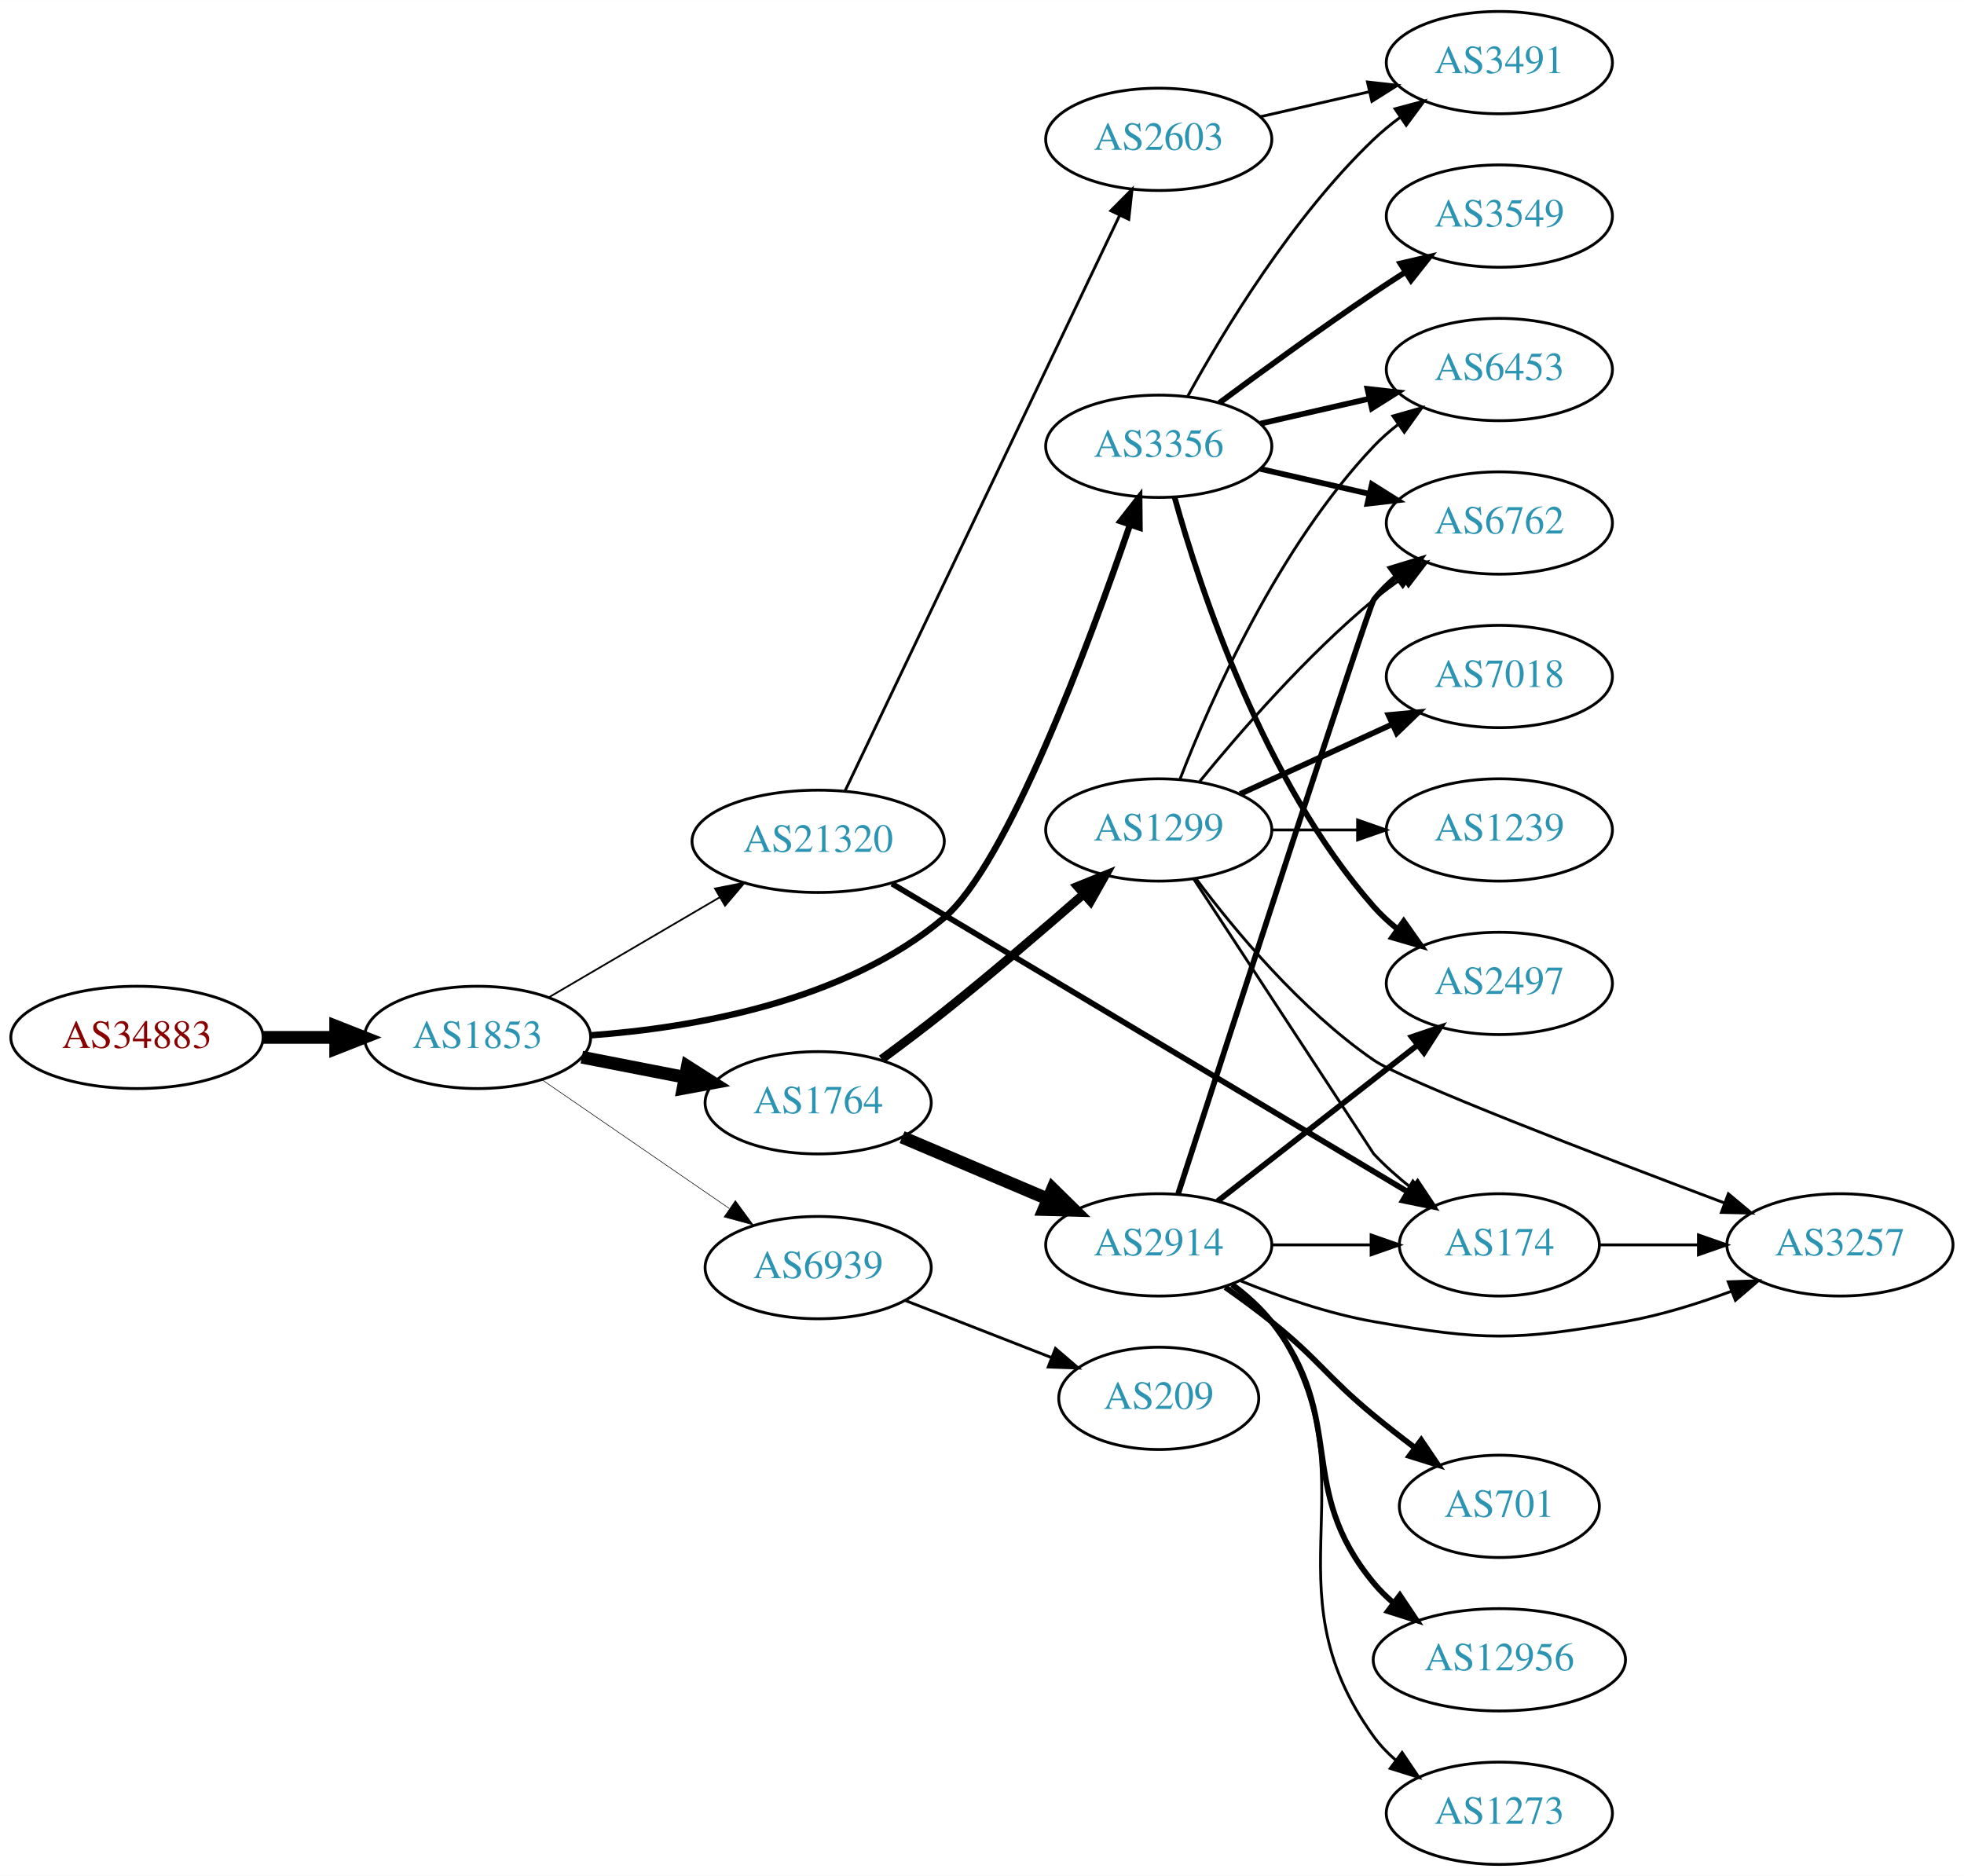
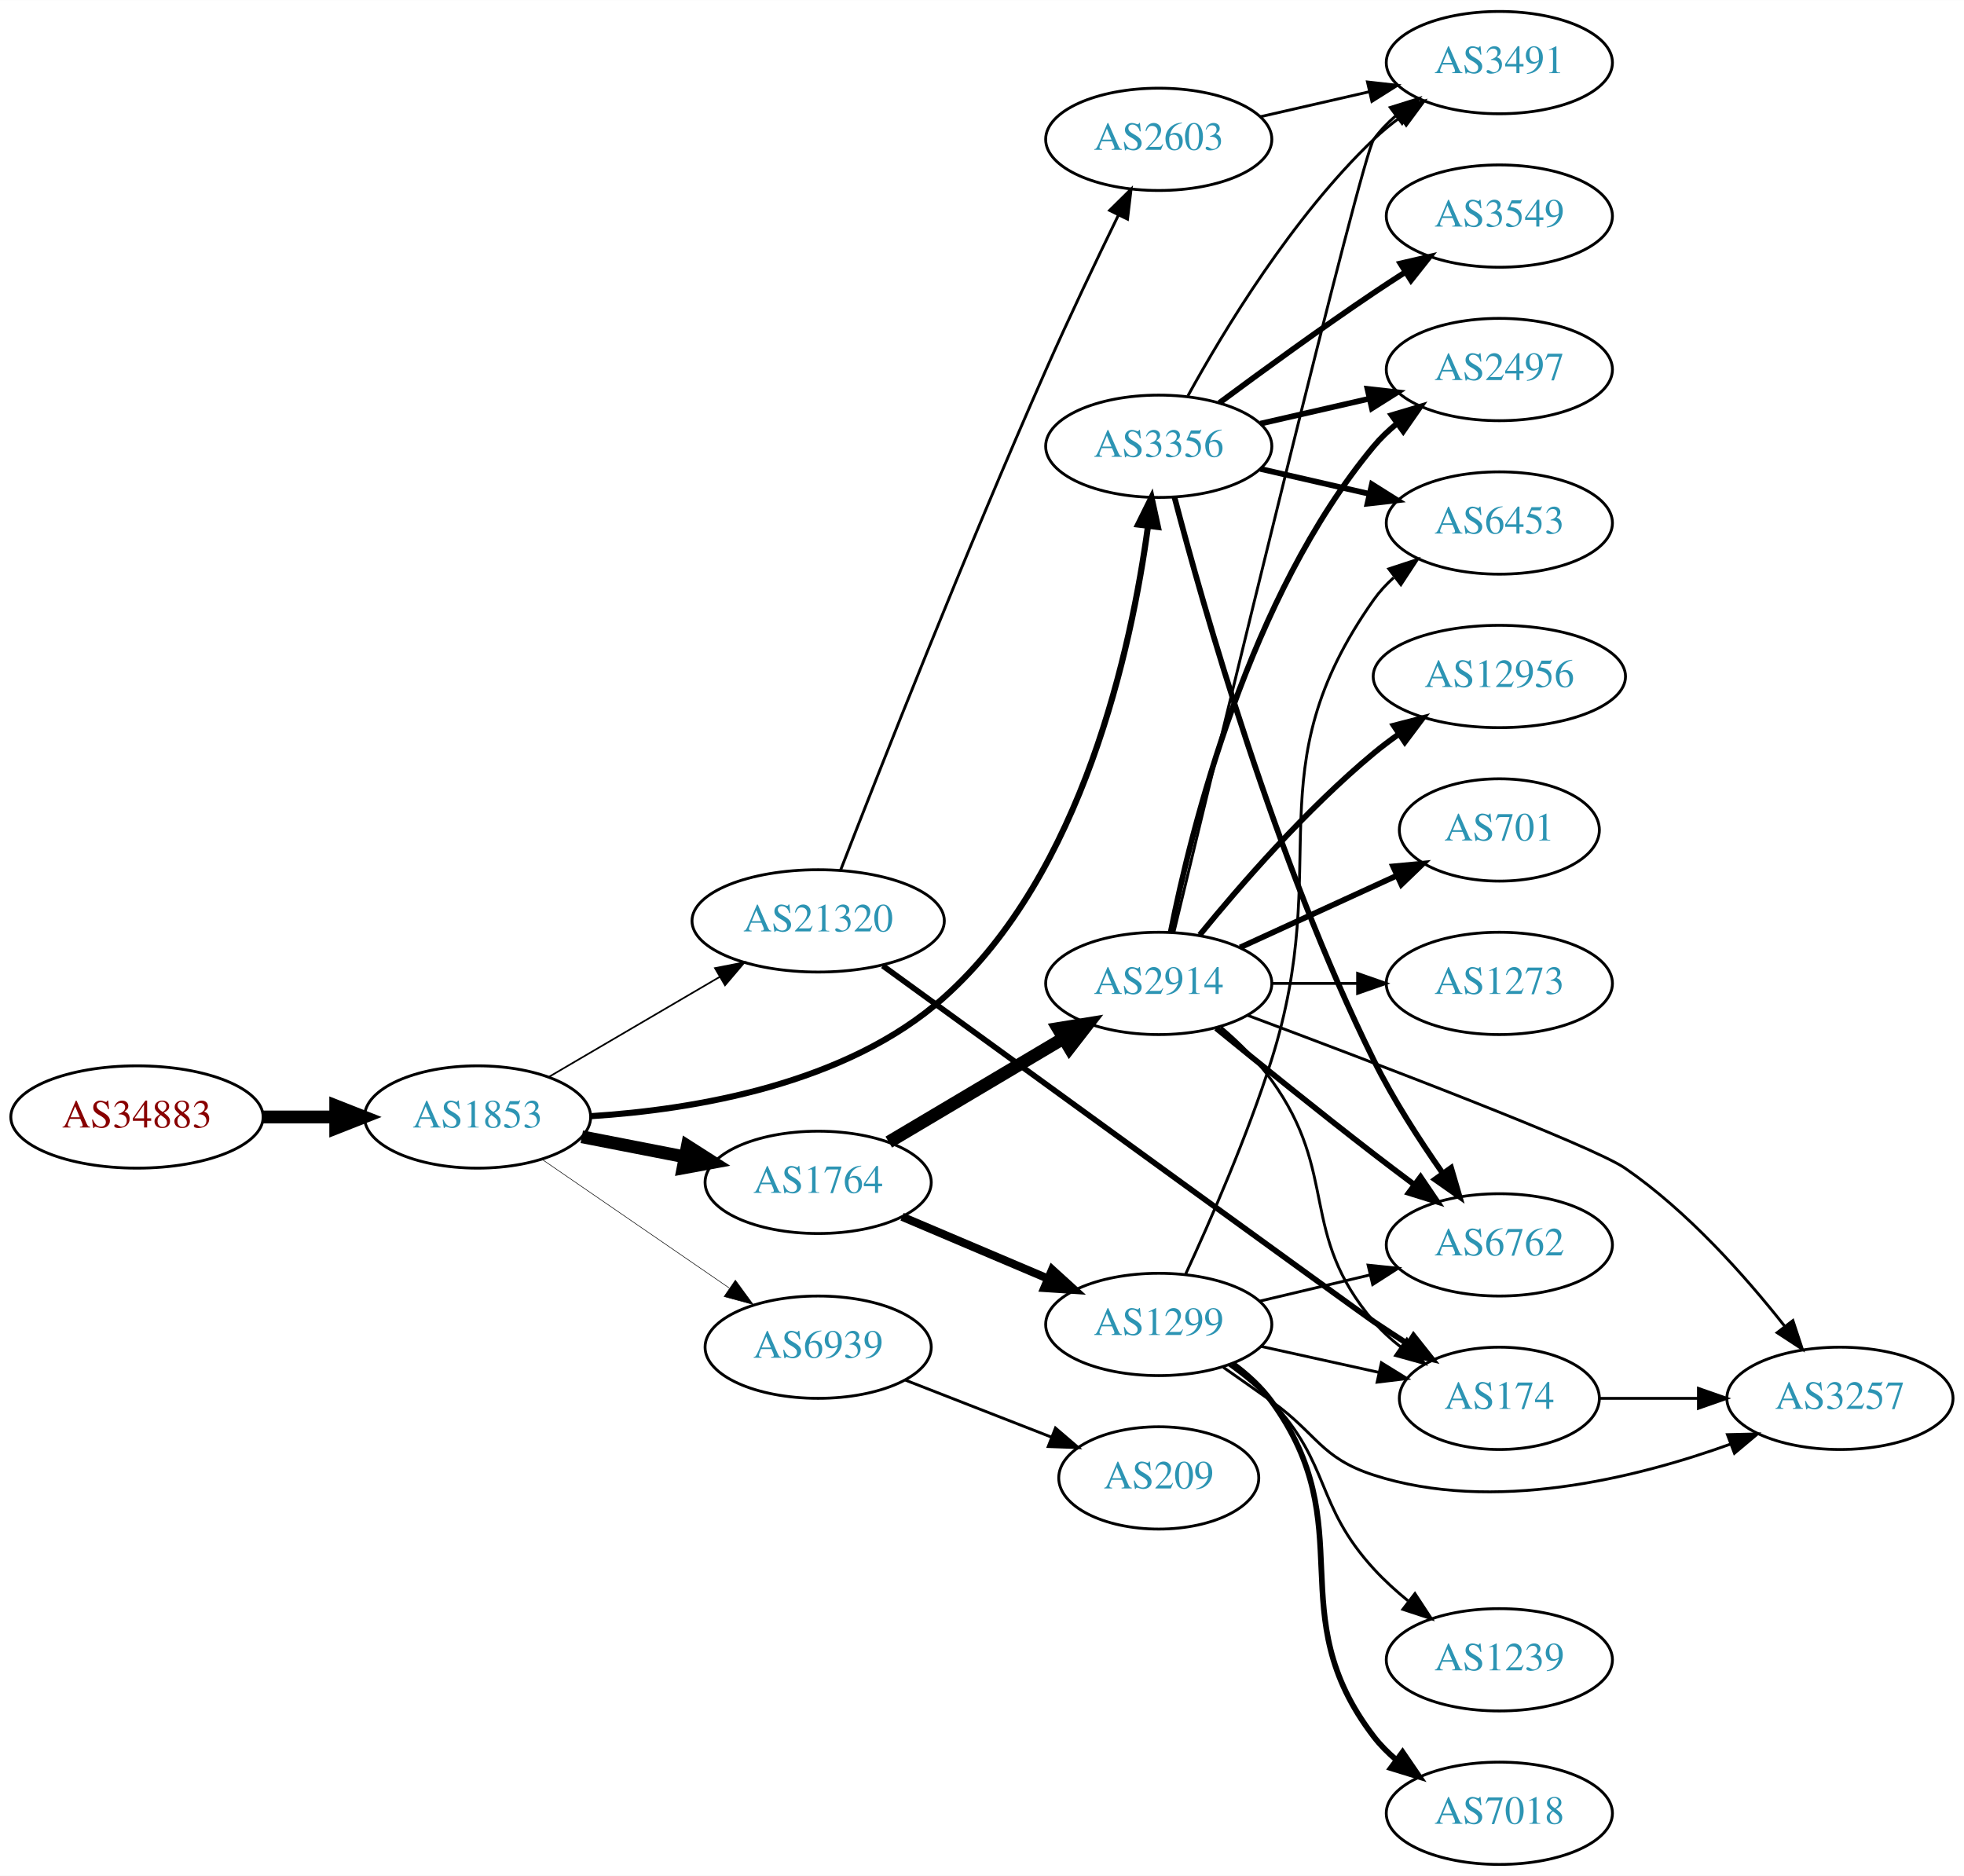
<svg xmlns="http://www.w3.org/2000/svg" xmlns:xlink="http://www.w3.org/1999/xlink" width="691pt" height="660pt" viewBox="0.00 0.00 691.06 660.00">
  <g id="graph0" class="graph" transform="scale(1 1) rotate(0) translate(4 656)">
    <polygon fill="white" stroke="none" points="-4,4 -4,-656 687.055,-656 687.055,4 -4,4" />
    <g id="node1" class="node">
      <g id="a_node1">
        <a xlink:href="/asn/34883" xlink:title="AS34883 ~ FH JOANNEUM Gesellschaft mbH [AT]">
-           <ellipse fill="#ffffff" stroke="black" cx="44.196" cy="-291" rx="44.393" ry="18" />
-           <text text-anchor="middle" x="44.196" y="-287.3" font-family="Times,serif" font-size="14.00" fill="#880000">AS34883</text>
+           <ellipse fill="#ffffff" stroke="black" cx="44.196" cy="-263" rx="44.393" ry="18" />
+           <text text-anchor="middle" x="44.196" y="-259.3" font-family="Times,serif" font-size="14.00" fill="#880000">AS34883</text>
        </a>
      </g>
    </g>
    <g id="node2" class="node">
      <g id="a_node2">
        <a xlink:href="/asn/1853" xlink:title="AS1853 ~ ACOnet Backbone [AT]">
-           <ellipse fill="#ffffff" stroke="black" cx="164.039" cy="-291" rx="39.794" ry="18" />
-           <text text-anchor="middle" x="164.039" y="-287.3" font-family="Times,serif" font-size="14.00" fill="#2c94b3">AS1853</text>
+           <ellipse fill="#ffffff" stroke="black" cx="164.039" cy="-263" rx="39.794" ry="18" />
+           <text text-anchor="middle" x="164.039" y="-259.3" font-family="Times,serif" font-size="14.00" fill="#2c94b3">AS1853</text>
        </a>
      </g>
    </g>
    <g id="edge1" class="edge">
-       <path fill="none" stroke="black" stroke-width="4.5" d="M88.407,-291C96.72,-291 105.482,-291 113.965,-291" />
-       <polygon fill="black" stroke="black" stroke-width="4.5" points="114.123,-294.938 124.123,-291 114.123,-287.063 114.123,-294.938" />
+       <path fill="none" stroke="black" stroke-width="4.5" d="M88.407,-263C96.72,-263 105.482,-263 113.965,-263" />
+       <polygon fill="black" stroke="black" stroke-width="4.5" points="114.123,-266.938 124.123,-263 114.123,-259.063 114.123,-266.938" />
    </g>
    <g id="node3" class="node">
      <g id="a_node3">
        <a xlink:href="/asn/3356" xlink:title="AS3356 ~ Level 3 Parent, LLC [US]">
          <ellipse fill="#ffffff" stroke="black" cx="403.724" cy="-499" rx="39.794" ry="18" />
          <text text-anchor="middle" x="403.724" y="-495.3" font-family="Times,serif" font-size="14.00" fill="#2c94b3">AS3356</text>
        </a>
      </g>
    </g>
    <g id="edge2" class="edge">
-       <path fill="none" stroke="black" stroke-width="2.25" d="M203.928,-291.744C239.953,-294.391 293.095,-303.525 328.077,-333 350.29,-351.716 379.096,-429.159 393.57,-471.33" />
-       <polygon fill="black" stroke="black" stroke-width="2.25" points="390.319,-472.643 396.846,-480.989 396.948,-470.395 390.319,-472.643" />
+       <path fill="none" stroke="black" stroke-width="2.152" d="M203.956,-263.289C240.256,-265.592 293.814,-274.472 328.077,-305 377.155,-348.727 394.184,-428.44 399.924,-470.795" />
+       <polygon fill="black" stroke="black" stroke-width="2.152" points="396.48,-471.463 401.18,-480.958 403.427,-470.604 396.48,-471.463" />
    </g>
    <g id="node4" class="node">
      <g id="a_node4">
        <a xlink:href="/asn/1764" xlink:title="AS1764 ~ NEXTLAYER-AS [AT]">
-           <ellipse fill="#ffffff" stroke="black" cx="283.881" cy="-268" rx="39.794" ry="18" />
-           <text text-anchor="middle" x="283.881" y="-264.3" font-family="Times,serif" font-size="14.00" fill="#2c94b3">AS1764</text>
+           <ellipse fill="#ffffff" stroke="black" cx="283.881" cy="-240" rx="39.794" ry="18" />
+           <text text-anchor="middle" x="283.881" y="-236.3" font-family="Times,serif" font-size="14.00" fill="#2c94b3">AS1764</text>
        </a>
      </g>
    </g>
    <g id="edge3" class="edge">
-       <path fill="none" stroke="black" stroke-width="4.5" d="M200.715,-284.037C212.147,-281.806 224.968,-279.303 237.022,-276.951" />
-       <polygon fill="black" stroke="black" stroke-width="4.5" points="237.859,-280.799 246.919,-275.019 236.35,-273.07 237.859,-280.799" />
+       <path fill="none" stroke="black" stroke-width="4.5" d="M200.715,-256.037C212.147,-253.806 224.968,-251.303 237.022,-248.951" />
+       <polygon fill="black" stroke="black" stroke-width="4.5" points="237.859,-252.799 246.919,-247.019 236.35,-245.07 237.859,-252.799" />
    </g>
    <g id="node5" class="node">
      <g id="a_node5">
        <a xlink:href="/asn/21320" xlink:title="AS21320 ~ GEANT Vereniging [EU]">
-           <ellipse fill="#ffffff" stroke="black" cx="283.881" cy="-360" rx="44.393" ry="18" />
-           <text text-anchor="middle" x="283.881" y="-356.3" font-family="Times,serif" font-size="14.00" fill="#2c94b3">AS21320</text>
+           <ellipse fill="#ffffff" stroke="black" cx="283.881" cy="-332" rx="44.393" ry="18" />
+           <text text-anchor="middle" x="283.881" y="-328.3" font-family="Times,serif" font-size="14.00" fill="#2c94b3">AS21320</text>
        </a>
      </g>
    </g>
    <g id="edge4" class="edge">
-       <path fill="none" stroke="black" stroke-width="0.614" d="M189.17,-305.13C206.493,-315.273 230.067,-329.076 249.236,-340.3" />
-       <polygon fill="black" stroke="black" stroke-width="0.614" points="247.572,-343.381 257.97,-345.414 251.109,-337.34 247.572,-343.381" />
+       <path fill="none" stroke="black" stroke-width="0.587" d="M189.17,-277.13C206.493,-287.273 230.067,-301.076 249.236,-312.3" />
+       <polygon fill="black" stroke="black" stroke-width="0.587" points="247.572,-315.381 257.97,-317.414 251.109,-309.34 247.572,-315.381" />
    </g>
    <g id="node6" class="node">
      <g id="a_node6">
        <a xlink:href="/asn/6939" xlink:title="AS6939 ~ Hurricane Electric LLC [US]">
-           <ellipse fill="#ffffff" stroke="black" cx="283.881" cy="-210" rx="39.794" ry="18" />
-           <text text-anchor="middle" x="283.881" y="-206.3" font-family="Times,serif" font-size="14.00" fill="#2c94b3">AS6939</text>
+           <ellipse fill="#ffffff" stroke="black" cx="283.881" cy="-182" rx="39.794" ry="18" />
+           <text text-anchor="middle" x="283.881" y="-178.3" font-family="Times,serif" font-size="14.00" fill="#2c94b3">AS6939</text>
        </a>
      </g>
    </g>
    <g id="edge5" class="edge">
-       <path fill="none" stroke="black" stroke-width="0.205" d="M186.653,-276.143C205.141,-263.435 231.955,-245.005 252.585,-230.825" />
-       <polygon fill="black" stroke="black" stroke-width="0.205" points="254.747,-233.586 261.005,-225.037 250.781,-227.817 254.747,-233.586" />
+       <path fill="none" stroke="black" stroke-width="0.196" d="M186.653,-248.143C205.141,-235.435 231.955,-217.005 252.585,-202.825" />
+       <polygon fill="black" stroke="black" stroke-width="0.196" points="254.747,-205.586 261.005,-197.037 250.781,-199.817 254.747,-205.586" />
    </g>
    <g id="node7" class="node">
      <g id="a_node7">
-         <a xlink:href="/asn/6762" xlink:title="AS6762 ~ TELECOM ITALIA SPARKLE S.p.A. [IT]">
-           <ellipse fill="#ffffff" stroke="black" cx="523.566" cy="-472" rx="39.794" ry="18" />
-           <text text-anchor="middle" x="523.566" y="-468.3" font-family="Times,serif" font-size="14.00" fill="#2c94b3">AS6762</text>
+         <a xlink:href="/asn/2497" xlink:title="AS2497 ~ Internet Initiative Japan Inc. [JP]">
+           <ellipse fill="#ffffff" stroke="black" cx="523.566" cy="-526" rx="39.794" ry="18" />
+           <text text-anchor="middle" x="523.566" y="-522.3" font-family="Times,serif" font-size="14.00" fill="#2c94b3">AS2497</text>
        </a>
      </g>
    </g>
    <g id="edge6" class="edge">
-       <path fill="none" stroke="black" stroke-width="2" d="M439.443,-491.045C451.443,-488.296 465.064,-485.175 477.756,-482.267" />
-       <polygon fill="black" stroke="black" stroke-width="2" points="478.722,-485.636 487.688,-479.991 477.159,-478.813 478.722,-485.636" />
+       <path fill="none" stroke="black" stroke-width="2" d="M439.443,-506.955C451.443,-509.704 465.064,-512.825 477.756,-515.733" />
+       <polygon fill="black" stroke="black" stroke-width="2" points="477.159,-519.187 487.688,-518.009 478.722,-512.364 477.159,-519.187" />
    </g>
    <g id="node8" class="node">
      <g id="a_node8">
-         <a xlink:href="/asn/2497" xlink:title="AS2497 ~ Internet Initiative Japan Inc. [JP]">
-           <ellipse fill="#ffffff" stroke="black" cx="523.566" cy="-310" rx="39.794" ry="18" />
-           <text text-anchor="middle" x="523.566" y="-306.3" font-family="Times,serif" font-size="14.00" fill="#2c94b3">AS2497</text>
+         <a xlink:href="/asn/6762" xlink:title="AS6762 ~ TELECOM ITALIA SPARKLE S.p.A. [IT]">
+           <ellipse fill="#ffffff" stroke="black" cx="523.566" cy="-218" rx="39.794" ry="18" />
+           <text text-anchor="middle" x="523.566" y="-214.3" font-family="Times,serif" font-size="14.00" fill="#2c94b3">AS6762</text>
        </a>
      </g>
    </g>
    <g id="edge7" class="edge">
-       <path fill="none" stroke="black" stroke-width="2" d="M409.297,-481.054C418.202,-449.005 440.487,-381.158 479.37,-337 481.854,-334.179 484.704,-331.551 487.729,-329.129" />
-       <polygon fill="black" stroke="black" stroke-width="2" points="489.915,-331.869 496.019,-323.209 485.847,-326.172 489.915,-331.869" />
+       <path fill="none" stroke="black" stroke-width="2" d="M409.266,-481.032C419.183,-443.199 444.696,-353.05 479.37,-283 486.172,-269.259 495.4,-254.966 503.581,-243.294" />
+       <polygon fill="black" stroke="black" stroke-width="2" points="506.594,-245.098 509.575,-234.931 500.905,-241.02 506.594,-245.098" />
    </g>
    <g id="node9" class="node">
      <g id="a_node9">
        <a xlink:href="/asn/6453" xlink:title="AS6453 ~ TATA COMMUNICATIONS (AMERICA) INC [US]">
-           <ellipse fill="#ffffff" stroke="black" cx="523.566" cy="-526" rx="39.794" ry="18" />
-           <text text-anchor="middle" x="523.566" y="-522.3" font-family="Times,serif" font-size="14.00" fill="#2c94b3">AS6453</text>
+           <ellipse fill="#ffffff" stroke="black" cx="523.566" cy="-472" rx="39.794" ry="18" />
+           <text text-anchor="middle" x="523.566" y="-468.3" font-family="Times,serif" font-size="14.00" fill="#2c94b3">AS6453</text>
        </a>
      </g>
    </g>
    <g id="edge8" class="edge">
-       <path fill="none" stroke="black" stroke-width="2" d="M439.443,-506.955C451.443,-509.704 465.064,-512.825 477.756,-515.733" />
-       <polygon fill="black" stroke="black" stroke-width="2" points="477.159,-519.187 487.688,-518.009 478.722,-512.364 477.159,-519.187" />
+       <path fill="none" stroke="black" stroke-width="2" d="M439.443,-491.045C451.443,-488.296 465.064,-485.175 477.756,-482.267" />
+       <polygon fill="black" stroke="black" stroke-width="2" points="478.722,-485.636 487.688,-479.991 477.159,-478.813 478.722,-485.636" />
    </g>
    <g id="node10" class="node">
      <g id="a_node10">
        <a xlink:href="/asn/3549" xlink:title="AS3549 ~ Level 3 Parent, LLC [US]">
          <ellipse fill="#ffffff" stroke="black" cx="523.566" cy="-580" rx="39.794" ry="18" />
          <text text-anchor="middle" x="523.566" y="-576.3" font-family="Times,serif" font-size="14.00" fill="#2c94b3">AS3549</text>
        </a>
      </g>
    </g>
    <g id="edge9" class="edge">
      <path fill="none" stroke="black" stroke-width="2" d="M425.054,-514.277C439.916,-525.304 460.661,-540.407 479.37,-553 482.919,-555.389 486.67,-557.839 490.418,-560.242" />
      <polygon fill="black" stroke="black" stroke-width="2" points="488.744,-563.325 499.067,-565.712 492.486,-557.409 488.744,-563.325" />
    </g>
    <g id="node11" class="node">
      <g id="a_node11">
        <a xlink:href="/asn/3491" xlink:title="AS3491 ~ PCCW Global, Inc. [US]">
          <ellipse fill="#ffffff" stroke="black" cx="523.566" cy="-634" rx="39.794" ry="18" />
          <text text-anchor="middle" x="523.566" y="-630.3" font-family="Times,serif" font-size="14.00" fill="#2c94b3">AS3491</text>
        </a>
      </g>
    </g>
    <g id="edge10" class="edge">
      <path fill="none" stroke="black" d="M413.965,-516.713C426.51,-539.561 450.687,-579.611 479.37,-607 482.238,-609.739 485.427,-612.347 488.736,-614.785" />
      <polygon fill="black" stroke="black" points="486.86,-617.742 497.096,-620.477 490.8,-611.956 486.86,-617.742" />
    </g>
    <g id="node12" class="node">
      <g id="a_node12">
-         <a xlink:href="/asn/1299" xlink:title="AS1299 ~ Telia Carrier [EU]">
-           <ellipse fill="#ffffff" stroke="black" cx="403.724" cy="-364" rx="39.794" ry="18" />
-           <text text-anchor="middle" x="403.724" y="-360.3" font-family="Times,serif" font-size="14.00" fill="#2c94b3">AS1299</text>
+         <a xlink:href="/asn/2914" xlink:title="AS2914 ~ NTT America, Inc. [US]">
+           <ellipse fill="#ffffff" stroke="black" cx="403.724" cy="-310" rx="39.794" ry="18" />
+           <text text-anchor="middle" x="403.724" y="-306.3" font-family="Times,serif" font-size="14.00" fill="#2c94b3">AS2914</text>
        </a>
      </g>
    </g>
    <g id="edge11" class="edge">
-       <path fill="none" stroke="black" stroke-width="3.115" d="M306.201,-283.329C313.247,-288.517 321.072,-294.414 328.077,-300 344.701,-313.256 362.819,-328.763 377.042,-341.193" />
-       <polygon fill="black" stroke="black" stroke-width="3.115" points="375.102,-344.147 384.925,-348.115 379.721,-338.887 375.102,-344.147" />
+       <path fill="none" stroke="black" stroke-width="4.5" d="M308.728,-254.166C326.378,-264.65 350.63,-279.056 370.079,-290.608" />
+       <polygon fill="black" stroke="black" stroke-width="4.5" points="368.304,-294.134 378.912,-295.856 372.325,-287.363 368.304,-294.134" />
    </g>
    <g id="node13" class="node">
      <g id="a_node13">
-         <a xlink:href="/asn/2914" xlink:title="AS2914 ~ NTT America, Inc. [US]">
-           <ellipse fill="#ffffff" stroke="black" cx="403.724" cy="-218" rx="39.794" ry="18" />
-           <text text-anchor="middle" x="403.724" y="-214.3" font-family="Times,serif" font-size="14.00" fill="#2c94b3">AS2914</text>
+         <a xlink:href="/asn/1299" xlink:title="AS1299 ~ Telia Carrier [EU]">
+           <ellipse fill="#ffffff" stroke="black" cx="403.724" cy="-190" rx="39.794" ry="18" />
+           <text text-anchor="middle" x="403.724" y="-186.3" font-family="Times,serif" font-size="14.00" fill="#2c94b3">AS1299</text>
        </a>
      </g>
    </g>
    <g id="edge12" class="edge">
-       <path fill="none" stroke="black" stroke-width="4.5" d="M313.408,-255.896C328.782,-249.373 347.958,-241.237 364.596,-234.177" />
-       <polygon fill="black" stroke="black" stroke-width="4.5" points="366.384,-237.696 374.052,-230.165 363.308,-230.447 366.384,-237.696" />
-     </g>
-     <g id="node14" class="node">
-       <g id="a_node14">
+       <path fill="none" stroke="black" stroke-width="2.893" d="M313.408,-227.896C328.782,-221.373 347.958,-213.237 364.596,-206.177" />
+       <polygon fill="black" stroke="black" stroke-width="2.893" points="366.213,-209.293 374.052,-202.165 363.479,-202.849 366.213,-209.293" />
+     </g>
+     <g id="node15" class="node">
+       <g id="a_node15">
        <a xlink:href="/asn/174" xlink:title="AS174 ~ Cogent Communications [US]">
-           <ellipse fill="#ffffff" stroke="black" cx="523.566" cy="-218" rx="35.194" ry="18" />
-           <text text-anchor="middle" x="523.566" y="-214.3" font-family="Times,serif" font-size="14.00" fill="#2c94b3">AS174</text>
-         </a>
-       </g>
-     </g>
-     <g id="edge27" class="edge">
-       <path fill="none" stroke="black" stroke-width="2" d="M309.868,-345.072C353.538,-318.983 443.626,-265.161 491.337,-236.657" />
-       <polygon fill="black" stroke="black" stroke-width="2" points="493.22,-239.609 500.01,-231.476 489.63,-233.6 493.22,-239.609" />
-     </g>
-     <g id="node21" class="node">
-       <g id="a_node21">
+           <ellipse fill="#ffffff" stroke="black" cx="523.566" cy="-164" rx="35.194" ry="18" />
+           <text text-anchor="middle" x="523.566" y="-160.3" font-family="Times,serif" font-size="14.00" fill="#2c94b3">AS174</text>
+         </a>
+       </g>
+     </g>
+     <g id="edge20" class="edge">
+       <path fill="none" stroke="black" stroke-width="2" d="M306.609,-316.218C356.435,-280.031 475.004,-193.942 479.37,-191 483.186,-188.429 487.235,-185.787 491.265,-183.21" />
+       <polygon fill="black" stroke="black" stroke-width="2" points="493.37,-186.021 499.959,-177.724 489.634,-180.101 493.37,-186.021" />
+     </g>
+     <g id="node18" class="node">
+       <g id="a_node18">
        <a xlink:href="/asn/2603" xlink:title="AS2603 ~ NORDUnet [NO]">
          <ellipse fill="#ffffff" stroke="black" cx="403.724" cy="-607" rx="39.794" ry="18" />
          <text text-anchor="middle" x="403.724" y="-603.3" font-family="Times,serif" font-size="14.00" fill="#2c94b3">AS2603</text>
        </a>
      </g>
    </g>
-     <g id="edge26" class="edge">
-       <path fill="none" stroke="black" d="M293.356,-377.764C313.783,-420.578 365.828,-529.665 390.013,-580.357" />
-       <polygon fill="black" stroke="black" points="386.861,-581.879 394.326,-589.397 393.178,-578.865 386.861,-581.879" />
+     <g id="edge19" class="edge">
+       <path fill="none" stroke="black" d="M291.75,-349.798C305.088,-384.131 335.68,-461.788 364.077,-526 372.166,-544.291 381.859,-564.604 389.515,-580.312" />
+       <polygon fill="black" stroke="black" points="386.443,-581.998 393.985,-589.438 392.729,-578.918 386.443,-581.998" />
    </g>
    <g id="node22" class="node">
      <g id="a_node22">
        <a xlink:href="/asn/209" xlink:title="AS209 ~ CenturyLink Communications, LLC [US]">
-           <ellipse fill="#ffffff" stroke="black" cx="403.724" cy="-164" rx="35.194" ry="18" />
-           <text text-anchor="middle" x="403.724" y="-160.3" font-family="Times,serif" font-size="14.00" fill="#2c94b3">AS209</text>
+           <ellipse fill="#ffffff" stroke="black" cx="403.724" cy="-136" rx="35.194" ry="18" />
+           <text text-anchor="middle" x="403.724" y="-132.3" font-family="Times,serif" font-size="14.00" fill="#2c94b3">AS209</text>
        </a>
      </g>
    </g>
    <g id="edge30" class="edge">
-       <path fill="none" stroke="black" d="M314.618,-198.392C330.235,-192.296 349.512,-184.771 366.048,-178.316" />
-       <polygon fill="black" stroke="black" points="367.377,-181.555 375.42,-174.658 364.832,-175.034 367.377,-181.555" />
+       <path fill="none" stroke="black" d="M314.618,-170.392C330.235,-164.296 349.512,-156.771 366.048,-150.316" />
+       <polygon fill="black" stroke="black" points="367.377,-153.555 375.42,-146.658 364.832,-147.034 367.377,-153.555" />
+     </g>
+     <g id="edge26" class="edge">
+       <path fill="none" stroke="black" stroke-width="2" d="M407.922,-328.073C415.086,-364.141 435.36,-446.125 479.37,-499 481.775,-501.889 484.571,-504.563 487.564,-507.013" />
+       <polygon fill="black" stroke="black" stroke-width="2" points="485.652,-509.95 495.807,-512.973 489.754,-504.277 485.652,-509.95" />
+     </g>
+     <g id="edge25" class="edge">
+       <path fill="none" stroke="black" stroke-width="2" d="M423.891,-294.25C438.872,-282.023 460.285,-264.731 479.37,-250 483.896,-246.507 488.728,-242.854 493.462,-239.317" />
+       <polygon fill="black" stroke="black" stroke-width="2" points="495.845,-241.907 501.788,-233.136 491.673,-236.286 495.845,-241.907" />
+     </g>
+     <g id="edge22" class="edge">
+       <path fill="none" stroke="black" d="M409.098,-328.173C424.442,-391.823 475.127,-601.17 479.37,-607 481.582,-610.039 484.25,-612.813 487.162,-615.326" />
+       <polygon fill="black" stroke="black" points="485.18,-618.214 495.293,-621.373 489.357,-612.597 485.18,-618.214" />
+     </g>
+     <g id="edge28" class="edge">
+       <path fill="none" stroke="black" d="M425.661,-294.57C431.94,-289.206 438.456,-282.813 443.37,-276 467.373,-242.728 452.74,-222.209 479.37,-191 482.147,-187.746 485.417,-184.757 488.894,-182.05" />
+       <polygon fill="black" stroke="black" points="491.03,-184.828 497.251,-176.252 487.039,-179.077 491.03,-184.828" />
+     </g>
+     <g id="node17" class="node">
+       <g id="a_node17">
+         <a xlink:href="/asn/3257" xlink:title="AS3257 ~ GTT [DE]">
+           <ellipse fill="#ffffff" stroke="black" cx="643.409" cy="-164" rx="39.794" ry="18" />
+           <text text-anchor="middle" x="643.409" y="-160.3" font-family="Times,serif" font-size="14.00" fill="#2c94b3">AS3257</text>
+         </a>
+       </g>
    </g>
    <g id="edge23" class="edge">
-       <path fill="none" stroke="black" d="M418.143,-381.065C432.257,-398.375 455.672,-425.345 479.37,-445 482.587,-447.668 486.087,-450.27 489.658,-452.741" />
-       <polygon fill="black" stroke="black" points="487.735,-455.666 498.014,-458.236 491.581,-449.817 487.735,-455.666" />
-     </g>
-     <g id="edge25" class="edge">
-       <path fill="none" stroke="black" d="M411.247,-381.994C421.997,-409.728 445.655,-463.429 479.37,-499 481.956,-501.728 484.874,-504.294 487.942,-506.677" />
-       <polygon fill="black" stroke="black" points="486.096,-509.658 496.29,-512.543 490.12,-503.93 486.096,-509.658" />
-     </g>
-     <g id="edge21" class="edge">
-       <path fill="none" stroke="black" d="M416.061,-346.686C436.943,-314.795 479.37,-250 479.37,-250 483.293,-245.842 487.812,-241.842 492.417,-238.163" />
-       <polygon fill="black" stroke="black" points="494.814,-240.738 500.687,-231.92 490.597,-235.151 494.814,-240.738" />
+       <path fill="none" stroke="black" d="M434.854,-298.817C478.755,-282.397 556.341,-252.86 567.762,-245 589.829,-229.813 610.096,-206.994 623.927,-189.443" />
+       <polygon fill="black" stroke="black" points="626.861,-191.368 630.179,-181.306 621.31,-187.103 626.861,-191.368" />
+     </g>
+     <g id="node19" class="node">
+       <g id="a_node19">
+         <a xlink:href="/asn/12956" xlink:title="AS12956 ~ TELXIUS [ES]">
+           <ellipse fill="#ffffff" stroke="black" cx="523.566" cy="-418" rx="44.393" ry="18" />
+           <text text-anchor="middle" x="523.566" y="-414.3" font-family="Times,serif" font-size="14.00" fill="#2c94b3">AS12956</text>
+         </a>
+       </g>
+     </g>
+     <g id="edge24" class="edge">
+       <path fill="none" stroke="black" stroke-width="2" d="M418.143,-327.065C432.257,-344.375 455.672,-371.345 479.37,-391 482.108,-393.271 485.052,-395.494 488.069,-397.63" />
+       <polygon fill="black" stroke="black" stroke-width="2" points="486.401,-400.725 496.658,-403.379 490.295,-394.908 486.401,-400.725" />
+     </g>
+     <g id="node20" class="node">
+       <g id="a_node20">
+         <a xlink:href="/asn/701" xlink:title="AS701 ~ UUNET [US]">
+           <ellipse fill="#ffffff" stroke="black" cx="523.566" cy="-364" rx="35.194" ry="18" />
+           <text text-anchor="middle" x="523.566" y="-360.3" font-family="Times,serif" font-size="14.00" fill="#2c94b3">AS701</text>
+         </a>
+       </g>
+     </g>
+     <g id="edge27" class="edge">
+       <path fill="none" stroke="black" stroke-width="2" d="M432.353,-322.661C448.769,-330.183 469.75,-339.798 487.347,-347.861" />
+       <polygon fill="black" stroke="black" stroke-width="2" points="486.176,-351.174 496.725,-352.158 489.092,-344.811 486.176,-351.174" />
+     </g>
+     <g id="node21" class="node">
+       <g id="a_node21">
+         <a xlink:href="/asn/1273" xlink:title="AS1273 ~ Vodafone Group PLC [EU]">
+           <ellipse fill="#ffffff" stroke="black" cx="523.566" cy="-310" rx="39.794" ry="18" />
+           <text text-anchor="middle" x="523.566" y="-306.3" font-family="Times,serif" font-size="14.00" fill="#2c94b3">AS1273</text>
+         </a>
+       </g>
+     </g>
+     <g id="edge29" class="edge">
+       <path fill="none" stroke="black" d="M443.636,-310C453.19,-310 463.539,-310 473.502,-310" />
+       <polygon fill="black" stroke="black" points="473.695,-313.5 483.695,-310 473.694,-306.5 473.695,-313.5" />
+     </g>
+     <g id="edge15" class="edge">
+       <path fill="none" stroke="black" d="M439.125,-198.174C451.24,-201.053 465.038,-204.331 477.877,-207.382" />
+       <polygon fill="black" stroke="black" points="477.38,-210.861 487.918,-209.767 478.998,-204.05 477.38,-210.861" />
+     </g>
+     <g id="edge18" class="edge">
+       <path fill="none" stroke="black" d="M413.234,-207.828C421.786,-226.296 434.883,-256.16 443.37,-283 465.607,-353.324 436.791,-384.775 479.37,-445 481.361,-447.816 483.748,-450.401 486.364,-452.76" />
+       <polygon fill="black" stroke="black" points="484.664,-455.865 494.733,-459.162 488.917,-450.306 484.664,-455.865" />
+     </g>
+     <g id="node14" class="node">
+       <g id="a_node14">
+         <a xlink:href="/asn/1239" xlink:title="AS1239 ~ Sprint [US]">
+           <ellipse fill="#ffffff" stroke="black" cx="523.566" cy="-72" rx="39.794" ry="18" />
+           <text text-anchor="middle" x="523.566" y="-68.3" font-family="Times,serif" font-size="14.00" fill="#2c94b3">AS1239</text>
+         </a>
+       </g>
+     </g>
+     <g id="edge13" class="edge">
+       <path fill="none" stroke="black" d="M428.452,-175.739C433.702,-171.976 438.998,-167.652 443.37,-163 464.408,-140.617 458.645,-126.673 479.37,-104 482.977,-100.054 487.133,-96.272 491.41,-92.778" />
+       <polygon fill="black" stroke="black" points="493.866,-95.305 499.676,-86.446 489.609,-89.749 493.866,-95.305" />
+     </g>
+     <g id="edge14" class="edge">
+       <path fill="none" stroke="black" d="M439.761,-182.27C452.737,-179.407 467.572,-176.134 481.068,-173.156" />
+       <polygon fill="black" stroke="black" points="482.063,-176.521 491.074,-170.948 480.555,-169.685 482.063,-176.521" />
    </g>
    <g id="node16" class="node">
      <g id="a_node16">
-         <a xlink:href="/asn/3257" xlink:title="AS3257 ~ GTT [DE]">
-           <ellipse fill="#ffffff" stroke="black" cx="643.409" cy="-218" rx="39.794" ry="18" />
-           <text text-anchor="middle" x="643.409" y="-214.3" font-family="Times,serif" font-size="14.00" fill="#2c94b3">AS3257</text>
-         </a>
-       </g>
-     </g>
-     <g id="edge22" class="edge">
-       <path fill="none" stroke="black" d="M416.954,-346.694C430.451,-328.678 453.693,-300.672 479.37,-283 490.011,-275.677 558.08,-249.54 602.835,-232.723" />
-       <polygon fill="black" stroke="black" points="604.143,-235.971 612.279,-229.183 601.686,-229.416 604.143,-235.971" />
-     </g>
-     <g id="node19" class="node">
-       <g id="a_node19">
-         <a xlink:href="/asn/1239" xlink:title="AS1239 ~ Sprint [US]">
-           <ellipse fill="#ffffff" stroke="black" cx="523.566" cy="-364" rx="39.794" ry="18" />
-           <text text-anchor="middle" x="523.566" y="-360.3" font-family="Times,serif" font-size="14.00" fill="#2c94b3">AS1239</text>
-         </a>
-       </g>
-     </g>
-     <g id="edge20" class="edge">
-       <path fill="none" stroke="black" d="M443.636,-364C453.19,-364 463.539,-364 473.502,-364" />
-       <polygon fill="black" stroke="black" points="473.695,-367.5 483.695,-364 473.694,-360.5 473.695,-367.5" />
-     </g>
-     <g id="node20" class="node">
-       <g id="a_node20">
        <a xlink:href="/asn/7018" xlink:title="AS7018 ~ AT&amp;T Services, Inc. [US]">
-           <ellipse fill="#ffffff" stroke="black" cx="523.566" cy="-418" rx="39.794" ry="18" />
-           <text text-anchor="middle" x="523.566" y="-414.3" font-family="Times,serif" font-size="14.00" fill="#2c94b3">AS7018</text>
-         </a>
-       </g>
-     </g>
-     <g id="edge24" class="edge">
-       <path fill="none" stroke="black" stroke-width="2" d="M432.353,-376.661C448.31,-383.973 468.58,-393.261 485.863,-401.181" />
-       <polygon fill="black" stroke="black" stroke-width="2" points="484.562,-404.435 495.111,-405.419 487.478,-398.071 484.562,-404.435" />
-     </g>
-     <g id="edge14" class="edge">
-       <path fill="none" stroke="black" stroke-width="2" d="M410.553,-235.997C427.831,-289.309 477.678,-442.842 479.37,-445 481.689,-447.958 484.429,-450.678 487.386,-453.157" />
-       <polygon fill="black" stroke="black" stroke-width="2" points="485.443,-456.073 495.579,-459.157 489.579,-450.425 485.443,-456.073" />
-     </g>
-     <g id="edge13" class="edge">
-       <path fill="none" stroke="black" stroke-width="2" d="M424.448,-233.399C443.652,-248.391 473.022,-271.321 494.627,-288.188" />
-       <polygon fill="black" stroke="black" stroke-width="2" points="492.742,-291.156 502.778,-294.551 497.049,-285.638 492.742,-291.156" />
-     </g>
-     <g id="edge15" class="edge">
-       <path fill="none" stroke="black" d="M443.636,-218C454.723,-218 466.883,-218 478.265,-218" />
-       <polygon fill="black" stroke="black" points="478.447,-221.5 488.447,-218 478.447,-214.5 478.447,-221.5" />
-     </g>
-     <g id="node15" class="node">
-       <g id="a_node15">
-         <a xlink:href="/asn/701" xlink:title="AS701 ~ UUNET [US]">
-           <ellipse fill="#ffffff" stroke="black" cx="523.566" cy="-126" rx="35.194" ry="18" />
-           <text text-anchor="middle" x="523.566" y="-122.3" font-family="Times,serif" font-size="14.00" fill="#2c94b3">AS701</text>
+           <ellipse fill="#ffffff" stroke="black" cx="523.566" cy="-18" rx="39.794" ry="18" />
+           <text text-anchor="middle" x="523.566" y="-14.3" font-family="Times,serif" font-size="14.00" fill="#2c94b3">AS7018</text>
        </a>
      </g>
    </g>
    <g id="edge16" class="edge">
-       <path fill="none" stroke="black" stroke-width="2" d="M427.163,-203.07C432.572,-199.269 438.262,-195.096 443.37,-191 460.304,-177.422 462.627,-171.812 479.37,-158 483.982,-154.195 488.991,-150.291 493.909,-146.575" />
-       <polygon fill="black" stroke="black" stroke-width="2" points="496.077,-149.325 502.015,-140.55 491.901,-143.707 496.077,-149.325" />
+       <path fill="none" stroke="black" stroke-width="2" d="M429.75,-176.189C434.821,-172.455 439.713,-168.032 443.37,-163 475.609,-118.648 446.007,-88.512 479.37,-45 481.657,-42.017 484.375,-39.281 487.319,-36.791" />
+       <polygon fill="black" stroke="black" stroke-width="2" points="489.513,-39.522 495.493,-30.776 485.364,-33.884 489.513,-39.522" />
    </g>
    <g id="edge17" class="edge">
-       <path fill="none" stroke="black" d="M432.448,-205.369C446.242,-199.764 463.353,-193.808 479.37,-191 518.066,-184.217 529.067,-184.217 567.762,-191 580.276,-193.194 593.457,-197.309 605.202,-201.677" />
-       <polygon fill="black" stroke="black" points="604.096,-205.002 614.684,-205.369 606.636,-198.479 604.096,-205.002" />
-     </g>
-     <g id="node17" class="node">
-       <g id="a_node17">
-         <a xlink:href="/asn/12956" xlink:title="AS12956 ~ TELXIUS [ES]">
-           <ellipse fill="#ffffff" stroke="black" cx="523.566" cy="-72" rx="44.393" ry="18" />
-           <text text-anchor="middle" x="523.566" y="-68.3" font-family="Times,serif" font-size="14.00" fill="#2c94b3">AS12956</text>
-         </a>
-       </g>
-     </g>
-     <g id="edge18" class="edge">
-       <path fill="none" stroke="black" stroke-width="2" d="M429.467,-203.975C434.553,-200.252 439.522,-195.887 443.37,-191 470.533,-156.502 451.334,-132.792 479.37,-99 481.46,-96.482 483.847,-94.127 486.404,-91.942" />
-       <polygon fill="black" stroke="black" stroke-width="2" points="488.555,-94.704 494.448,-85.899 484.35,-89.107 488.555,-94.704" />
-     </g>
-     <g id="node18" class="node">
-       <g id="a_node18">
-         <a xlink:href="/asn/1273" xlink:title="AS1273 ~ Vodafone Group PLC [EU]">
-           <ellipse fill="#ffffff" stroke="black" cx="523.566" cy="-18" rx="39.794" ry="18" />
-           <text text-anchor="middle" x="523.566" y="-14.3" font-family="Times,serif" font-size="14.00" fill="#2c94b3">AS1273</text>
-         </a>
-       </g>
-     </g>
-     <g id="edge19" class="edge">
-       <path fill="none" stroke="black" d="M429.955,-204.333C435.015,-200.592 439.851,-196.129 443.37,-191 481.182,-135.893 440.161,-99.122 479.37,-45 481.575,-41.956 484.239,-39.179 487.148,-36.663" />
-       <polygon fill="black" stroke="black" points="489.343,-39.392 495.275,-30.614 485.163,-33.778 489.343,-39.392" />
-     </g>
-     <g id="edge29" class="edge">
-       <path fill="none" stroke="black" d="M558.968,-218C569.792,-218 581.96,-218 593.587,-218" />
-       <polygon fill="black" stroke="black" points="593.618,-221.5 603.617,-218 593.617,-214.5 593.618,-221.5" />
-     </g>
-     <g id="edge28" class="edge">
+       <path fill="none" stroke="black" d="M426.432,-174.923C431.967,-171.054 437.899,-166.887 443.37,-163 459.46,-151.57 460.591,-143.072 479.37,-137 521.237,-123.462 571.453,-135.834 604.99,-147.931" />
+       <polygon fill="black" stroke="black" points="603.818,-151.23 614.41,-151.48 606.286,-144.679 603.818,-151.23" />
+     </g>
+     <g id="edge31" class="edge">
+       <path fill="none" stroke="black" d="M558.968,-164C569.792,-164 581.96,-164 593.587,-164" />
+       <polygon fill="black" stroke="black" points="593.618,-167.5 603.617,-164 593.617,-160.5 593.618,-167.5" />
+     </g>
+     <g id="edge21" class="edge">
      <path fill="none" stroke="black" d="M439.443,-614.955C451.443,-617.704 465.064,-620.825 477.756,-623.733" />
      <polygon fill="black" stroke="black" points="477.159,-627.187 487.688,-626.009 478.722,-620.364 477.159,-627.187" />
    </g>
  </g>
</svg>
